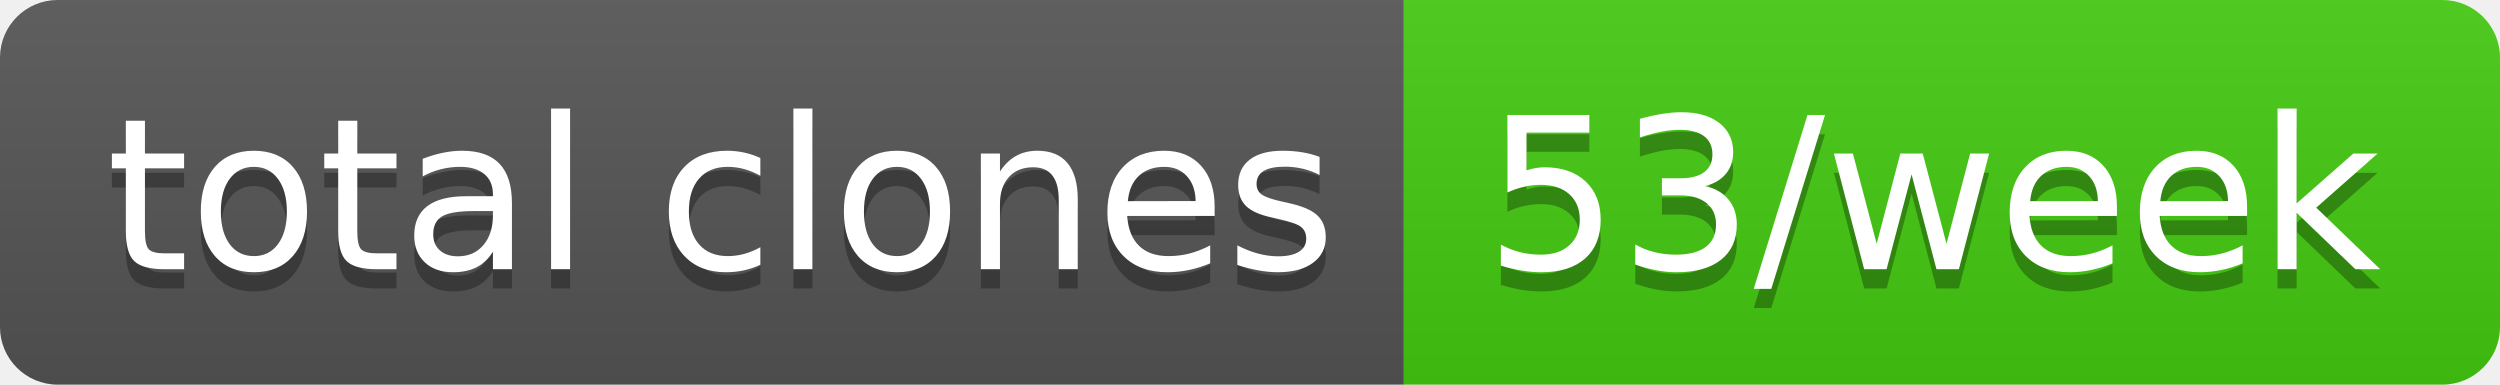
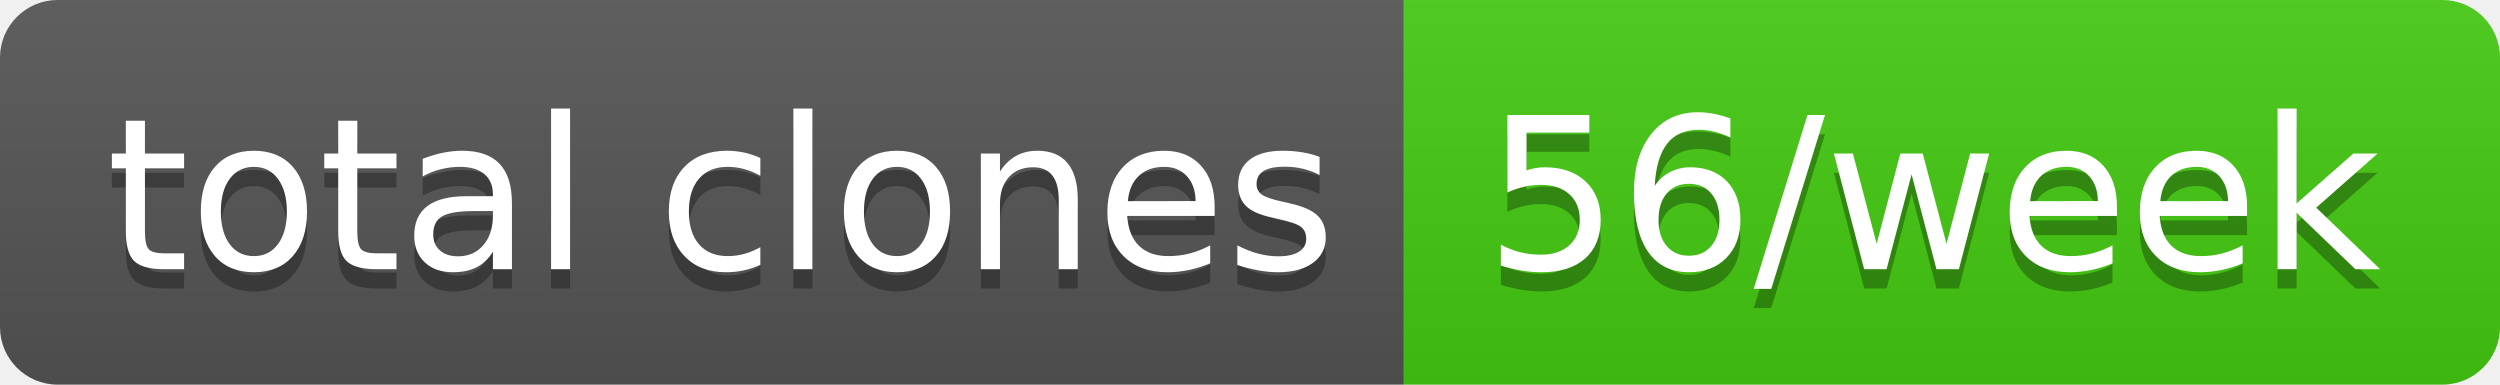
- <svg xmlns="http://www.w3.org/2000/svg" width="130" height="20" role="img" aria-label="total clones: 53/week">
+ <svg xmlns="http://www.w3.org/2000/svg" width="130" height="20" role="img" aria-label="total clones: 56/week">
  <linearGradient id="s" x2="0" y2="100%">
    <stop offset="0" stop-color="#bbb" stop-opacity=".1" />
    <stop offset="1" stop-opacity=".1" />
  </linearGradient>
  <clipPath id="r">
    <rect width="130" height="20" rx="3" fill="#fff" />
  </clipPath>
  <g clip-path="url(#r)">
    <rect width="73" height="20" fill="#555" />
    <rect x="73" width="57" height="20" fill="#4c1" />
    <rect width="130" height="20" fill="url(#s)" />
  </g>
  <g fill="#fff" text-anchor="middle" font-family="Verdana,Geneva,DejaVu Sans,sans-serif" text-rendering="geometricPrecision" font-size="110">
    <text aria-hidden="true" x="375" y="150" fill="#010101" fill-opacity=".3" transform="scale(.1)" textLength="630">total clones</text>
    <text x="375" y="140" transform="scale(.1)" fill="#fff" textLength="630">total clones</text>
-     <text aria-hidden="true" x="1005" y="150" fill="#010101" fill-opacity=".3" transform="scale(.1)" textLength="470">53/week</text>
-     <text x="1005" y="140" transform="scale(.1)" fill="#fff" textLength="470">53/week</text>
+     <text aria-hidden="true" x="1005" y="150" fill="#010101" fill-opacity=".3" transform="scale(.1)" textLength="470">56/week</text>
+     <text x="1005" y="140" transform="scale(.1)" fill="#fff" textLength="470">56/week</text>
  </g>
</svg>
